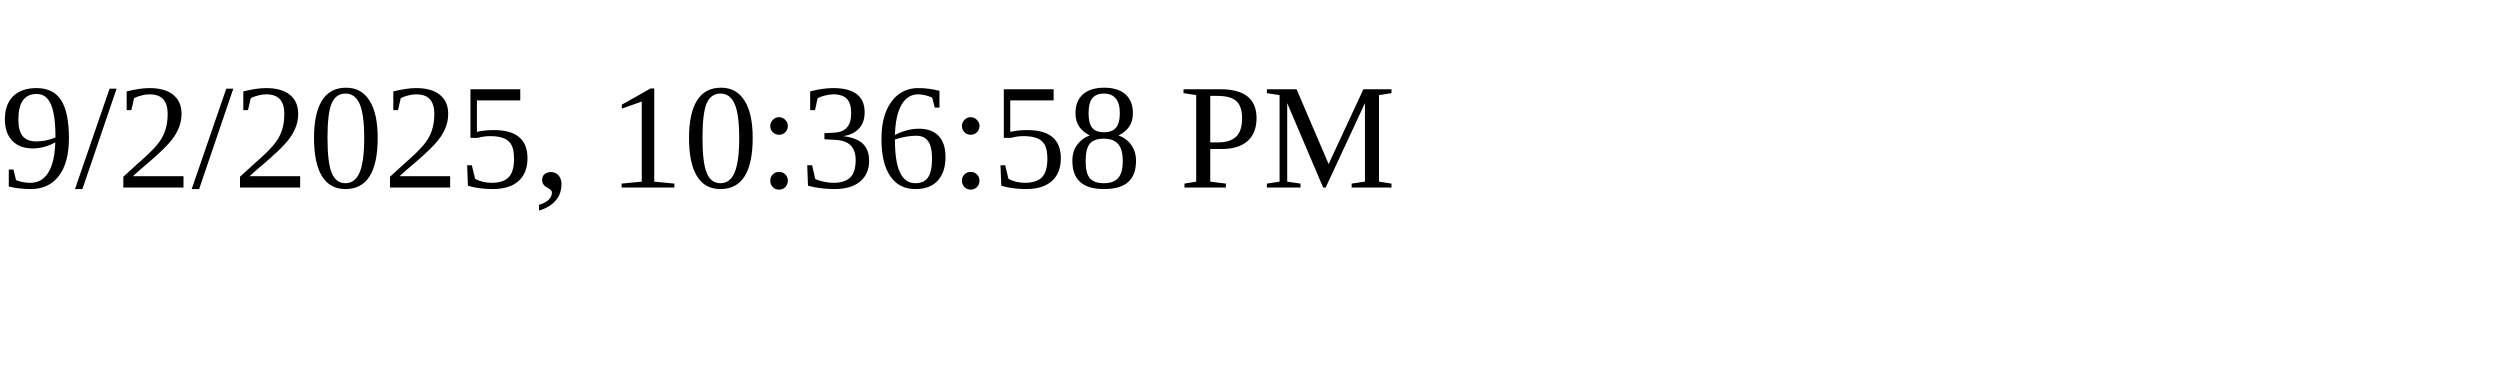
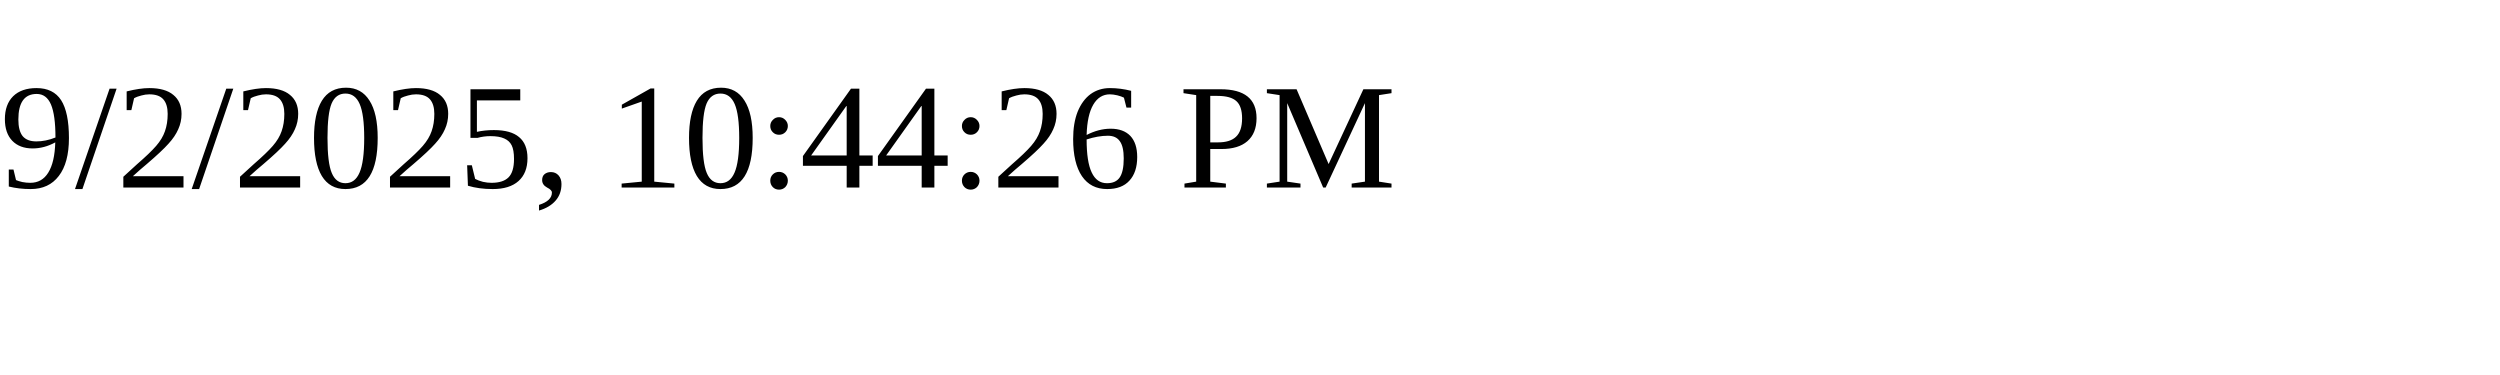
<svg xmlns="http://www.w3.org/2000/svg" height="30" width="200">
-   <text x="0" y="15">9/2/2025, 10:36:58 PM</text>
+   <text x="0" y="15">9/2/2025, 10:44:26 PM</text>
</svg>
